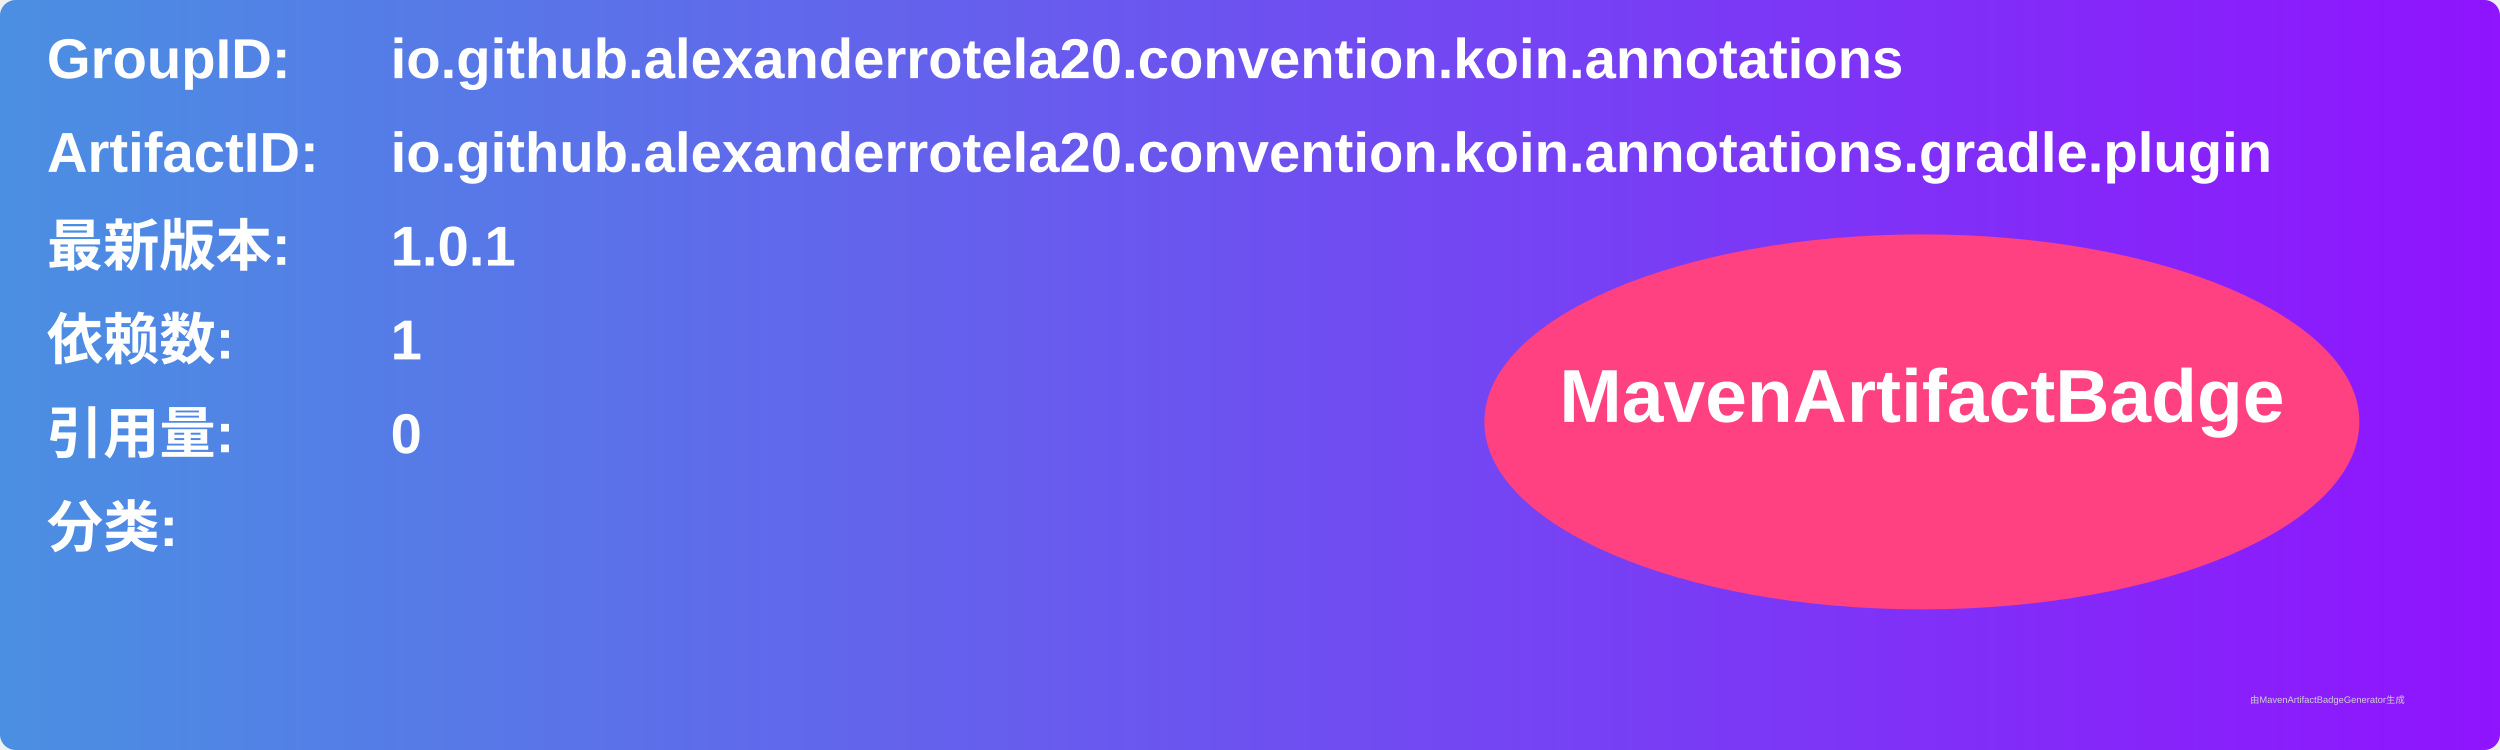
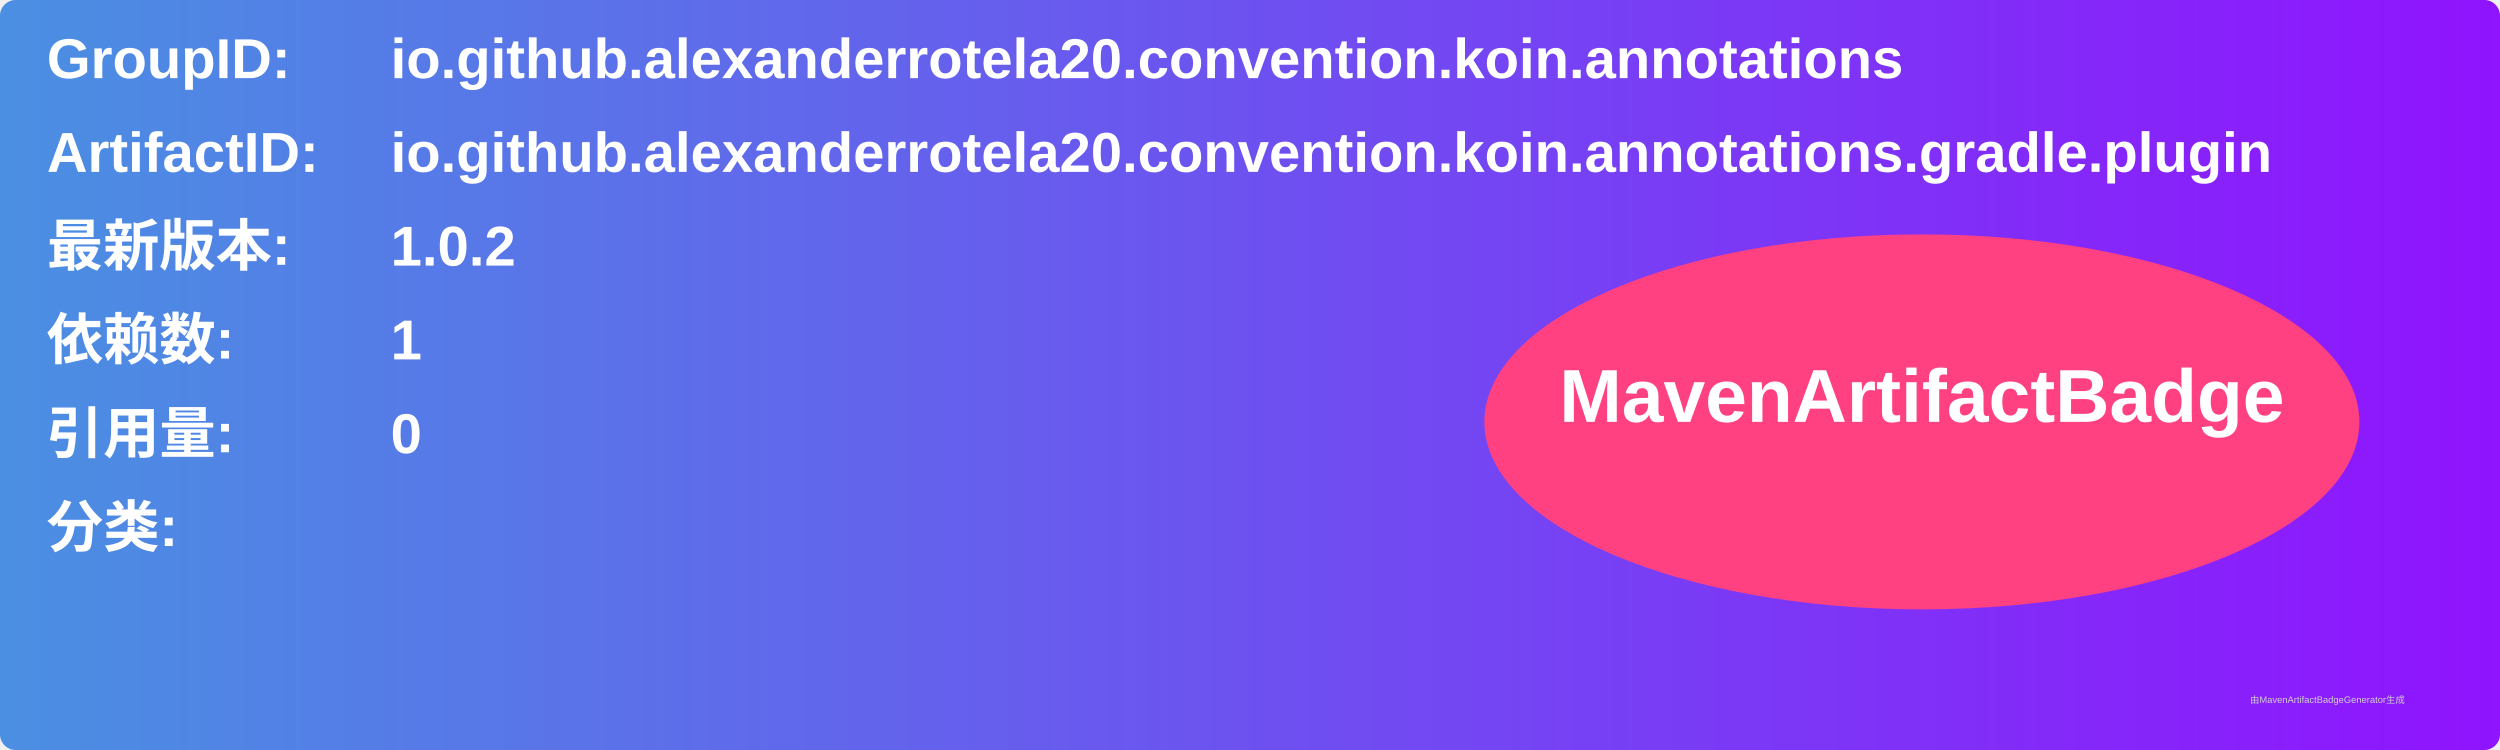
<svg xmlns="http://www.w3.org/2000/svg" width="800" height="240" viewBox="0 0 800 240">
  <linearGradient id="grad" x1="0%" y1="0%" x2="100%" y2="0%">
    <stop offset="0%" stop-color="#4a90e2" />
    <stop offset="100%" stop-color="#9013fe" />
  </linearGradient>
  <rect width="100%" height="100%" rx="5" ry="5" fill="url(#grad)" />
  <g transform="translate(15, 15)">
    <text x="0" y="10" font-family="Arial" font-size="18" fill="white" font-weight="bold" width="260">GroupID:</text>
    <text x="110" y="10" font-family="Arial" font-size="18" fill="white" font-weight="bold" width="460">io.github.alexanderrotela20.convention.koin.annotations</text>
    <text x="0" y="40" font-family="Arial" font-size="18" fill="white" font-weight="bold" width="260">ArtifactID:</text>
    <text x="110" y="40" font-family="Arial" font-size="18" fill="white" font-weight="bold" width="460">io.github.alexanderrotela20.convention.koin.annotations.gradle.plugin</text>
    <text x="0" y="70" font-family="Arial" font-size="18" fill="white" font-weight="bold">最新版本:</text>
    <text x="110" y="70" font-family="Arial" font-size="18" fill="white" font-weight="bold">
-       <tspan font-weight="bold">1.0.1</tspan>
+       <tspan font-weight="bold">1.0.2</tspan>
    </text>
    <text x="0" y="100" font-family="Arial" font-size="18" fill="white" font-weight="bold">依赖数: </text>
    <text x="110" y="100" font-family="Arial" font-size="18" fill="white">
      <tspan font-weight="bold">1</tspan>
    </text>
    <text x="0" y="130" font-family="Arial" font-size="18" fill="white" font-weight="bold">引用量: </text>
    <text x="110" y="130" font-family="Arial" font-size="18" fill="white">
      <tspan font-weight="bold">0</tspan>
    </text>
    <text x="0" y="160" font-family="Arial" font-size="18" fill="white" font-weight="bold">分类:</text>
    <text x="10" y="190" font-family="Arial" font-size="10" fill="white">
      <tspan font-weight="bold" />
    </text>
    <ellipse cx="600" cy="120" rx="140" ry="60" fill="#ff4081" />
    <text x="600" y="120" text-anchor="middle" font-family="Arial" font-size="24" fill="white" font-weight="bold">MavenArtifactBadge</text>
  </g>
  <text x="720" y="225" font-family="Arial" font-size="3" fill="#d0d0d0">由MavenArtifactBadgeGenerator生成</text>
</svg>
